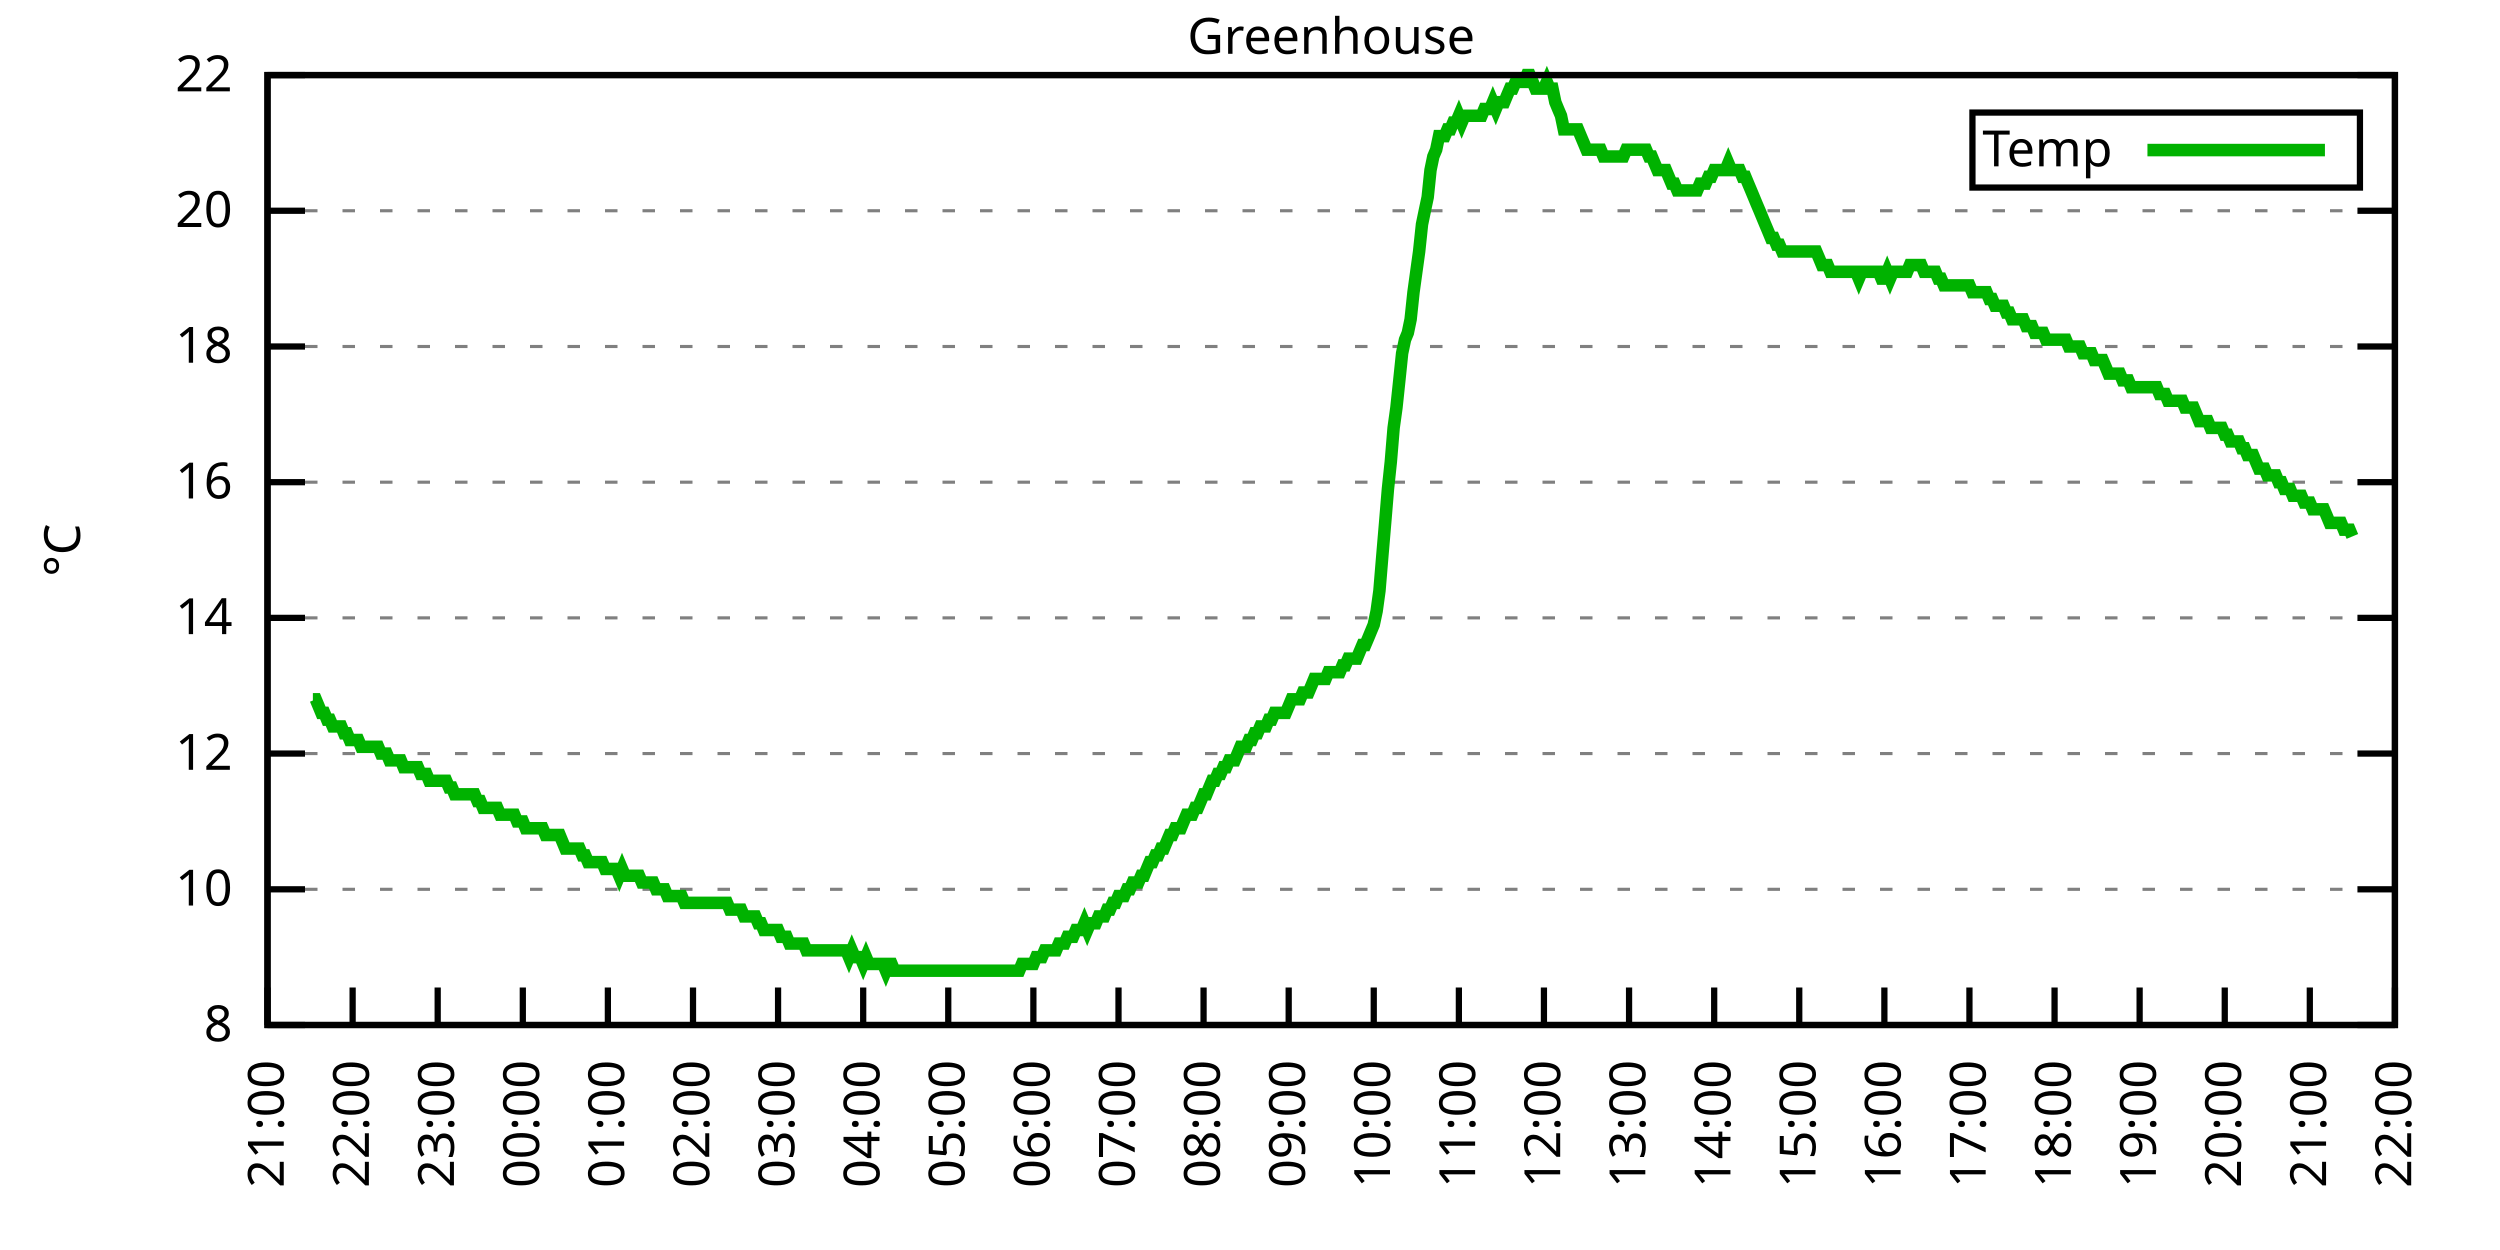
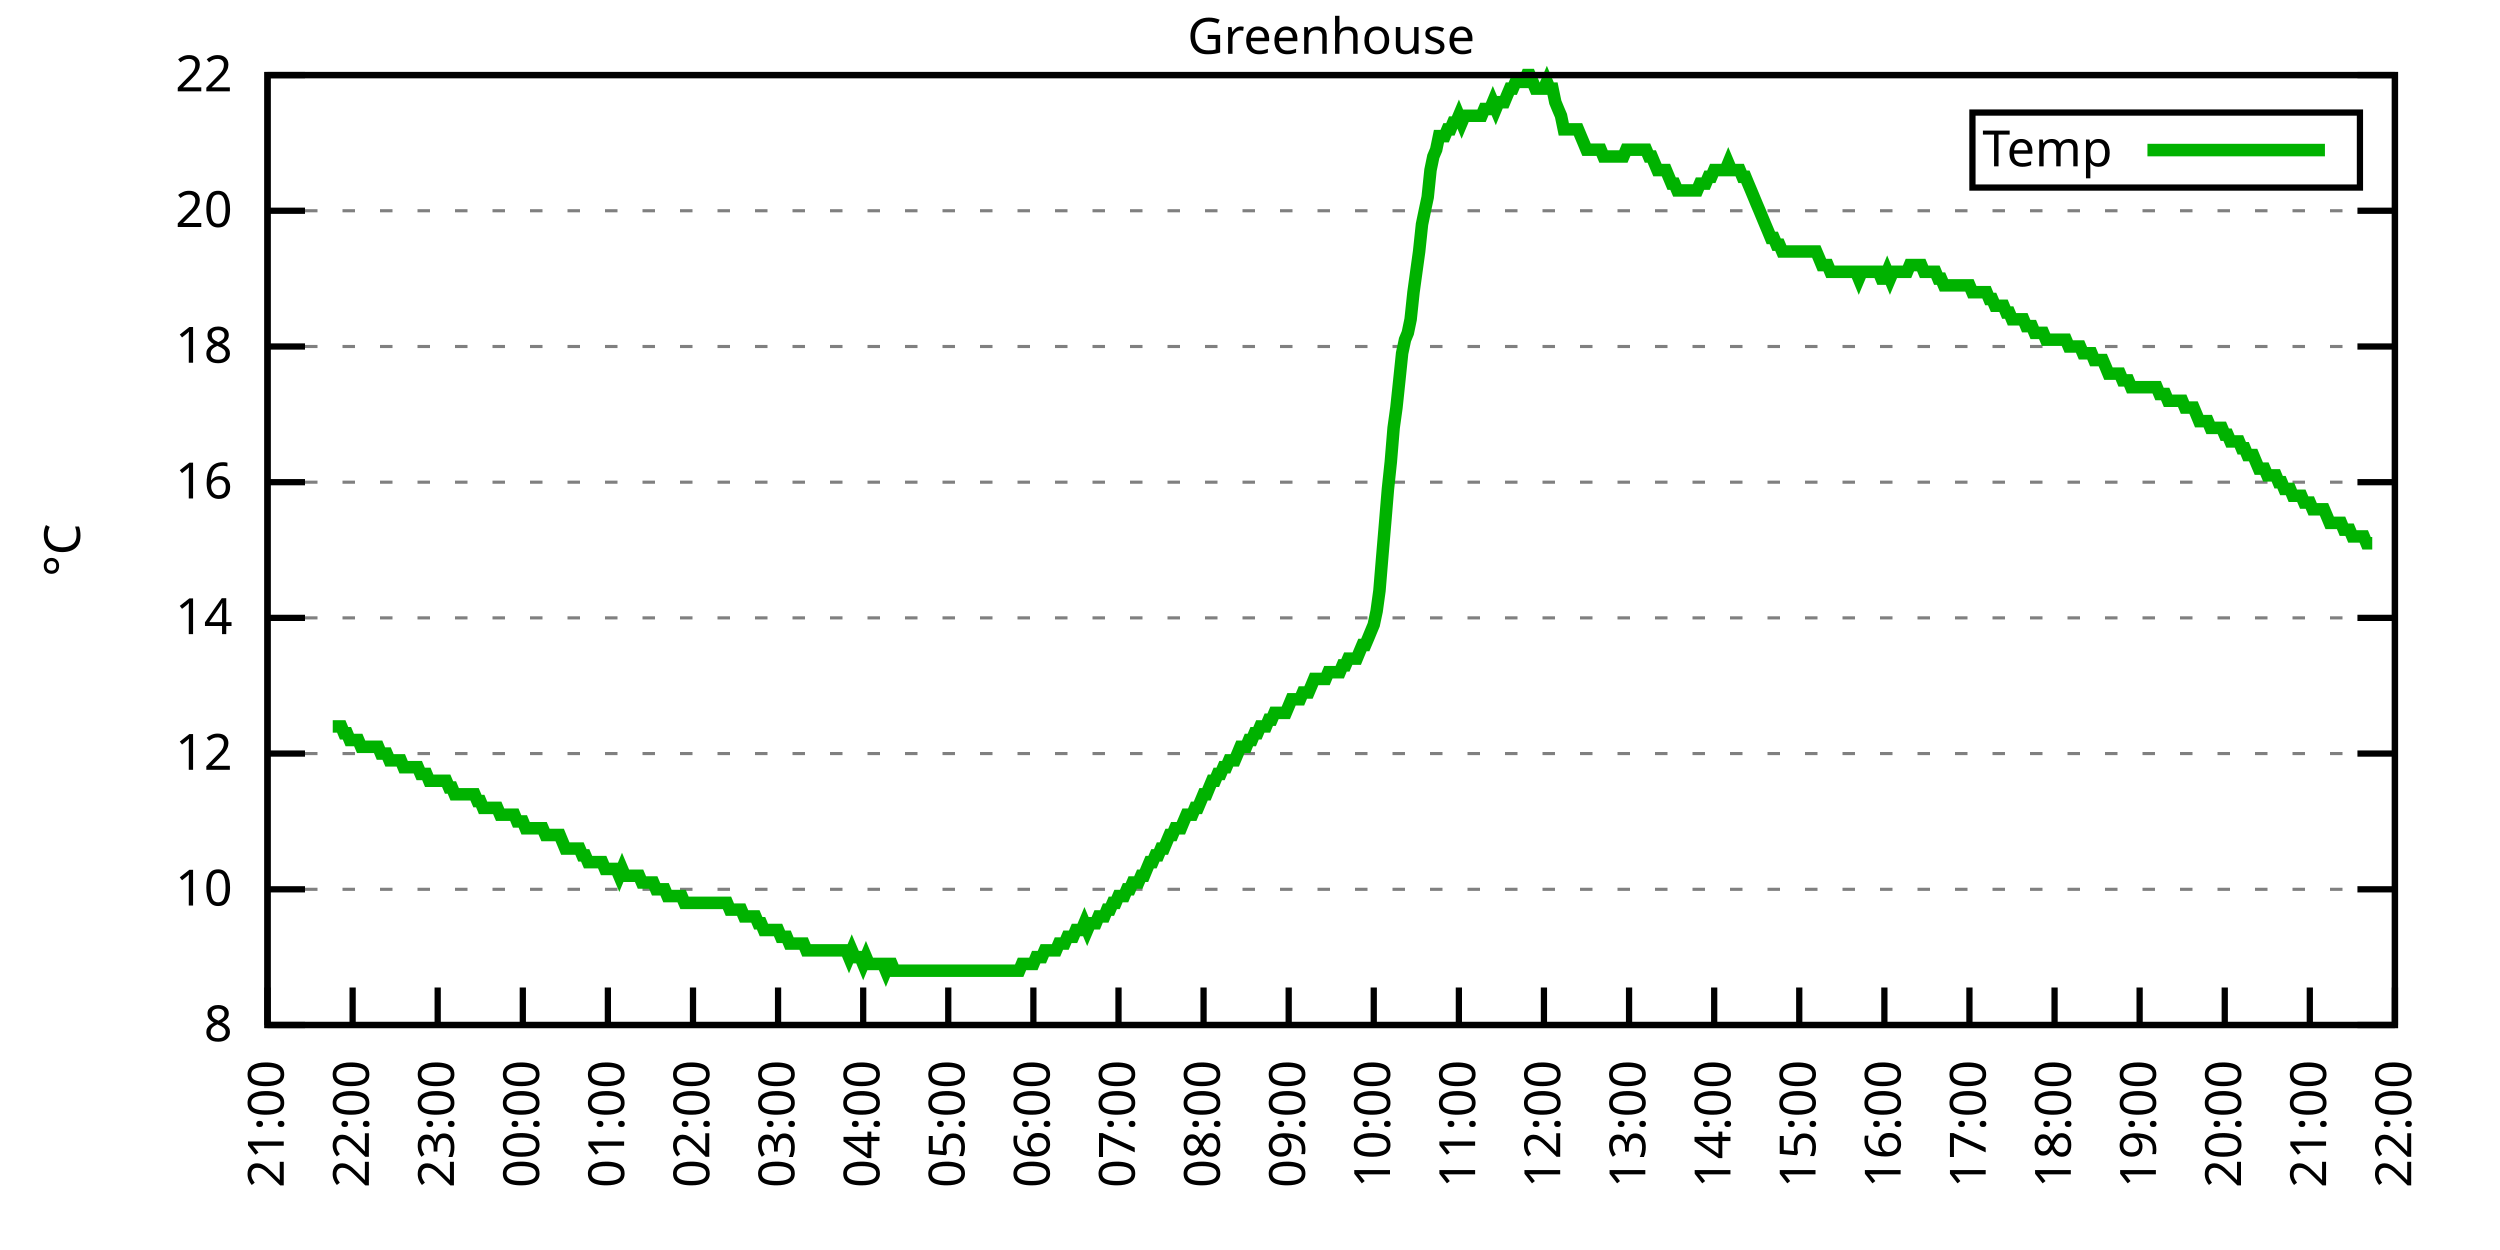
<svg xmlns="http://www.w3.org/2000/svg" xmlns:xlink="http://www.w3.org/1999/xlink" width="400" height="200" viewBox="0 0 400 200">
  <g id="gnuplot_canvas">
    <rect x="0" y="0" width="400" height="200" fill="none" />
    <defs>
      <circle id="gpDot" r="0.5" stroke-width="0.5" stroke="currentColor" />
      <path id="gpPt0" stroke-width="0.333" stroke="currentColor" d="M-1,0 h2 M0,-1 v2" />
      <path id="gpPt1" stroke-width="0.333" stroke="currentColor" d="M-1,-1 L1,1 M1,-1 L-1,1" />
      <path id="gpPt2" stroke-width="0.333" stroke="currentColor" d="M-1,0 L1,0 M0,-1 L0,1 M-1,-1 L1,1 M-1,1 L1,-1" />
      <rect id="gpPt3" stroke-width="0.333" stroke="currentColor" x="-1" y="-1" width="2" height="2" />
      <rect id="gpPt4" stroke-width="0.333" stroke="currentColor" fill="currentColor" x="-1" y="-1" width="2" height="2" />
      <circle id="gpPt5" stroke-width="0.333" stroke="currentColor" cx="0" cy="0" r="1" />
      <use xlink:href="#gpPt5" id="gpPt6" fill="currentColor" stroke="none" />
      <path id="gpPt7" stroke-width="0.333" stroke="currentColor" d="M0,-1.33 L-1.33,0.67 L1.33,0.67 z" />
      <use xlink:href="#gpPt7" id="gpPt8" fill="currentColor" stroke="none" />
      <use xlink:href="#gpPt7" id="gpPt9" stroke="currentColor" transform="rotate(180)" />
      <use xlink:href="#gpPt9" id="gpPt10" fill="currentColor" stroke="none" />
      <use xlink:href="#gpPt3" id="gpPt11" stroke="currentColor" transform="rotate(45)" />
      <use xlink:href="#gpPt11" id="gpPt12" fill="currentColor" stroke="none" />
      <path id="gpPt13" stroke-width="0.333" stroke="currentColor" d="M0,1.330 L1.265,0.411 L0.782,-1.067 L-0.782,-1.076 L-1.265,0.411 z" />
      <use xlink:href="#gpPt13" id="gpPt14" fill="currentColor" stroke="none" />
      <filter id="textbox" filterUnits="objectBoundingBox" x="0" y="0" height="1" width="1">
        <feFlood flood-color="white" flood-opacity="1" result="bgnd" />
        <feComposite in="SourceGraphic" in2="bgnd" operator="atop" />
      </filter>
      <filter id="greybox" filterUnits="objectBoundingBox" x="0" y="0" height="1" width="1">
        <feFlood flood-color="lightgrey" flood-opacity="1" result="grey" />
        <feComposite in="SourceGraphic" in2="grey" operator="atop" />
      </filter>
    </defs>
    <g fill="none" color="white" stroke="currentColor" stroke-width="1.00" stroke-linecap="butt" stroke-linejoin="miter">
</g>
    <g fill="none" color="black" stroke="currentColor" stroke-width="1.00" stroke-linecap="butt" stroke-linejoin="miter">
      <g stroke="none" shape-rendering="crispEdges">
        <polygon fill="rgb(255, 255, 255)" points="42.80,164.00 383.18,164.00 383.18,12.02 42.80,12.02 " />
      </g>
    </g>
    <g fill="none" color="black" stroke="currentColor" stroke-width="1.00" stroke-linecap="butt" stroke-linejoin="miter">
</g>
    <g fill="none" color="black" stroke="black" stroke-width="0.50" stroke-linecap="butt" stroke-linejoin="miter">
</g>
    <g fill="none" color="gray" stroke="currentColor" stroke-width="0.50" stroke-linecap="butt" stroke-linejoin="miter">
      <path stroke="gray" stroke-dasharray="2,4" class="gridline" d="M42.80,164.00 L383.19,164.00  " />
    </g>
    <g fill="none" color="gray" stroke="gray" stroke-width="1.00" stroke-linecap="butt" stroke-linejoin="miter">
</g>
    <g fill="none" color="black" stroke="currentColor" stroke-width="1.00" stroke-linecap="butt" stroke-linejoin="miter">
      <path stroke="black" d="M42.80,164.00 L48.80,164.00 M383.19,164.00 L377.19,164.00  " />
      <g transform="translate(37.20,166.60)" stroke="none" fill="black" font-family="Sans" font-size="8.00" text-anchor="end">
        <text>
          <tspan font-family="Sans"> 8</tspan>
        </text>
      </g>
    </g>
    <g fill="none" color="black" stroke="currentColor" stroke-width="1.00" stroke-linecap="butt" stroke-linejoin="miter">
</g>
    <g fill="none" color="black" stroke="black" stroke-width="0.50" stroke-linecap="butt" stroke-linejoin="miter">
</g>
    <g fill="none" color="gray" stroke="currentColor" stroke-width="0.50" stroke-linecap="butt" stroke-linejoin="miter">
      <path stroke="gray" stroke-dasharray="2,4" class="gridline" d="M42.80,142.29 L383.19,142.29  " />
    </g>
    <g fill="none" color="gray" stroke="gray" stroke-width="1.00" stroke-linecap="butt" stroke-linejoin="miter">
</g>
    <g fill="none" color="black" stroke="currentColor" stroke-width="1.00" stroke-linecap="butt" stroke-linejoin="miter">
      <path stroke="black" d="M42.80,142.29 L48.80,142.29 M383.19,142.29 L377.19,142.29  " />
      <g transform="translate(37.20,144.89)" stroke="none" fill="black" font-family="Sans" font-size="8.00" text-anchor="end">
        <text>
          <tspan font-family="Sans"> 10</tspan>
        </text>
      </g>
    </g>
    <g fill="none" color="black" stroke="currentColor" stroke-width="1.00" stroke-linecap="butt" stroke-linejoin="miter">
</g>
    <g fill="none" color="black" stroke="black" stroke-width="0.50" stroke-linecap="butt" stroke-linejoin="miter">
</g>
    <g fill="none" color="gray" stroke="currentColor" stroke-width="0.50" stroke-linecap="butt" stroke-linejoin="miter">
      <path stroke="gray" stroke-dasharray="2,4" class="gridline" d="M42.80,120.57 L383.19,120.57  " />
    </g>
    <g fill="none" color="gray" stroke="gray" stroke-width="1.00" stroke-linecap="butt" stroke-linejoin="miter">
</g>
    <g fill="none" color="black" stroke="currentColor" stroke-width="1.00" stroke-linecap="butt" stroke-linejoin="miter">
      <path stroke="black" d="M42.80,120.57 L48.80,120.57 M383.19,120.57 L377.19,120.57  " />
      <g transform="translate(37.20,123.17)" stroke="none" fill="black" font-family="Sans" font-size="8.00" text-anchor="end">
        <text>
          <tspan font-family="Sans"> 12</tspan>
        </text>
      </g>
    </g>
    <g fill="none" color="black" stroke="currentColor" stroke-width="1.00" stroke-linecap="butt" stroke-linejoin="miter">
</g>
    <g fill="none" color="black" stroke="black" stroke-width="0.50" stroke-linecap="butt" stroke-linejoin="miter">
</g>
    <g fill="none" color="gray" stroke="currentColor" stroke-width="0.50" stroke-linecap="butt" stroke-linejoin="miter">
      <path stroke="gray" stroke-dasharray="2,4" class="gridline" d="M42.80,98.86 L383.19,98.86  " />
    </g>
    <g fill="none" color="gray" stroke="gray" stroke-width="1.00" stroke-linecap="butt" stroke-linejoin="miter">
</g>
    <g fill="none" color="black" stroke="currentColor" stroke-width="1.00" stroke-linecap="butt" stroke-linejoin="miter">
      <path stroke="black" d="M42.80,98.86 L48.80,98.86 M383.19,98.86 L377.19,98.86  " />
      <g transform="translate(37.20,101.46)" stroke="none" fill="black" font-family="Sans" font-size="8.00" text-anchor="end">
        <text>
          <tspan font-family="Sans"> 14</tspan>
        </text>
      </g>
    </g>
    <g fill="none" color="black" stroke="currentColor" stroke-width="1.00" stroke-linecap="butt" stroke-linejoin="miter">
</g>
    <g fill="none" color="black" stroke="black" stroke-width="0.50" stroke-linecap="butt" stroke-linejoin="miter">
</g>
    <g fill="none" color="gray" stroke="currentColor" stroke-width="0.50" stroke-linecap="butt" stroke-linejoin="miter">
      <path stroke="gray" stroke-dasharray="2,4" class="gridline" d="M42.80,77.15 L383.19,77.15  " />
    </g>
    <g fill="none" color="gray" stroke="gray" stroke-width="1.00" stroke-linecap="butt" stroke-linejoin="miter">
</g>
    <g fill="none" color="black" stroke="currentColor" stroke-width="1.00" stroke-linecap="butt" stroke-linejoin="miter">
      <path stroke="black" d="M42.80,77.15 L48.80,77.15 M383.19,77.15 L377.19,77.15  " />
      <g transform="translate(37.20,79.75)" stroke="none" fill="black" font-family="Sans" font-size="8.00" text-anchor="end">
        <text>
          <tspan font-family="Sans"> 16</tspan>
        </text>
      </g>
    </g>
    <g fill="none" color="black" stroke="currentColor" stroke-width="1.00" stroke-linecap="butt" stroke-linejoin="miter">
</g>
    <g fill="none" color="black" stroke="black" stroke-width="0.50" stroke-linecap="butt" stroke-linejoin="miter">
</g>
    <g fill="none" color="gray" stroke="currentColor" stroke-width="0.50" stroke-linecap="butt" stroke-linejoin="miter">
      <path stroke="gray" stroke-dasharray="2,4" class="gridline" d="M42.80,55.44 L383.19,55.44  " />
    </g>
    <g fill="none" color="gray" stroke="gray" stroke-width="1.00" stroke-linecap="butt" stroke-linejoin="miter">
</g>
    <g fill="none" color="black" stroke="currentColor" stroke-width="1.00" stroke-linecap="butt" stroke-linejoin="miter">
      <path stroke="black" d="M42.80,55.44 L48.80,55.44 M383.19,55.44 L377.19,55.44  " />
      <g transform="translate(37.20,58.04)" stroke="none" fill="black" font-family="Sans" font-size="8.00" text-anchor="end">
        <text>
          <tspan font-family="Sans"> 18</tspan>
        </text>
      </g>
    </g>
    <g fill="none" color="black" stroke="currentColor" stroke-width="1.00" stroke-linecap="butt" stroke-linejoin="miter">
</g>
    <g fill="none" color="black" stroke="black" stroke-width="0.50" stroke-linecap="butt" stroke-linejoin="miter">
</g>
    <g fill="none" color="gray" stroke="currentColor" stroke-width="0.50" stroke-linecap="butt" stroke-linejoin="miter">
      <path stroke="gray" stroke-dasharray="2,4" class="gridline" d="M42.80,33.72 L383.19,33.72  " />
    </g>
    <g fill="none" color="gray" stroke="gray" stroke-width="1.00" stroke-linecap="butt" stroke-linejoin="miter">
</g>
    <g fill="none" color="black" stroke="currentColor" stroke-width="1.00" stroke-linecap="butt" stroke-linejoin="miter">
      <path stroke="black" d="M42.80,33.72 L48.80,33.72 M383.19,33.72 L377.19,33.72  " />
      <g transform="translate(37.20,36.32)" stroke="none" fill="black" font-family="Sans" font-size="8.00" text-anchor="end">
        <text>
          <tspan font-family="Sans"> 20</tspan>
        </text>
      </g>
    </g>
    <g fill="none" color="black" stroke="currentColor" stroke-width="1.00" stroke-linecap="butt" stroke-linejoin="miter">
</g>
    <g fill="none" color="black" stroke="black" stroke-width="0.50" stroke-linecap="butt" stroke-linejoin="miter">
</g>
    <g fill="none" color="gray" stroke="currentColor" stroke-width="0.50" stroke-linecap="butt" stroke-linejoin="miter">
      <path stroke="gray" stroke-dasharray="2,4" class="gridline" d="M42.80,12.01 L383.19,12.01  " />
    </g>
    <g fill="none" color="gray" stroke="gray" stroke-width="1.00" stroke-linecap="butt" stroke-linejoin="miter">
</g>
    <g fill="none" color="black" stroke="currentColor" stroke-width="1.00" stroke-linecap="butt" stroke-linejoin="miter">
      <path stroke="black" d="M42.80,12.01 L48.80,12.01 M383.19,12.01 L377.19,12.01  " />
      <g transform="translate(37.20,14.61)" stroke="none" fill="black" font-family="Sans" font-size="8.00" text-anchor="end">
        <text>
          <tspan font-family="Sans"> 22</tspan>
        </text>
      </g>
    </g>
    <g fill="none" color="black" stroke="currentColor" stroke-width="1.00" stroke-linecap="butt" stroke-linejoin="miter">
      <path stroke="black" d="M42.80,164.00 L42.80,158.00  " />
      <g transform="translate(45.40,169.60) rotate(270.00)" stroke="none" fill="black" font-family="Sans" font-size="8.00" text-anchor="end">
        <text>
          <tspan font-family="Sans">21:00</tspan>
        </text>
      </g>
    </g>
    <g fill="none" color="black" stroke="currentColor" stroke-width="1.00" stroke-linecap="butt" stroke-linejoin="miter">
      <path stroke="black" d="M56.42,164.00 L56.42,158.00  " />
      <g transform="translate(59.02,169.60) rotate(270.00)" stroke="none" fill="black" font-family="Sans" font-size="8.00" text-anchor="end">
        <text>
          <tspan font-family="Sans">22:00</tspan>
        </text>
      </g>
    </g>
    <g fill="none" color="black" stroke="currentColor" stroke-width="1.00" stroke-linecap="butt" stroke-linejoin="miter">
      <path stroke="black" d="M70.03,164.00 L70.03,158.00  " />
      <g transform="translate(72.63,169.60) rotate(270.00)" stroke="none" fill="black" font-family="Sans" font-size="8.00" text-anchor="end">
        <text>
          <tspan font-family="Sans">23:00</tspan>
        </text>
      </g>
    </g>
    <g fill="none" color="black" stroke="currentColor" stroke-width="1.00" stroke-linecap="butt" stroke-linejoin="miter">
      <path stroke="black" d="M83.65,164.00 L83.65,158.00  " />
      <g transform="translate(86.25,169.60) rotate(270.00)" stroke="none" fill="black" font-family="Sans" font-size="8.00" text-anchor="end">
        <text>
          <tspan font-family="Sans">00:00</tspan>
        </text>
      </g>
    </g>
    <g fill="none" color="black" stroke="currentColor" stroke-width="1.00" stroke-linecap="butt" stroke-linejoin="miter">
      <path stroke="black" d="M97.26,164.00 L97.26,158.00  " />
      <g transform="translate(99.86,169.60) rotate(270.00)" stroke="none" fill="black" font-family="Sans" font-size="8.00" text-anchor="end">
        <text>
          <tspan font-family="Sans">01:00</tspan>
        </text>
      </g>
    </g>
    <g fill="none" color="black" stroke="currentColor" stroke-width="1.00" stroke-linecap="butt" stroke-linejoin="miter">
      <path stroke="black" d="M110.88,164.00 L110.88,158.00  " />
      <g transform="translate(113.48,169.60) rotate(270.00)" stroke="none" fill="black" font-family="Sans" font-size="8.00" text-anchor="end">
        <text>
          <tspan font-family="Sans">02:00</tspan>
        </text>
      </g>
    </g>
    <g fill="none" color="black" stroke="currentColor" stroke-width="1.00" stroke-linecap="butt" stroke-linejoin="miter">
      <path stroke="black" d="M124.49,164.00 L124.49,158.00  " />
      <g transform="translate(127.09,169.60) rotate(270.00)" stroke="none" fill="black" font-family="Sans" font-size="8.00" text-anchor="end">
        <text>
          <tspan font-family="Sans">03:00</tspan>
        </text>
      </g>
    </g>
    <g fill="none" color="black" stroke="currentColor" stroke-width="1.00" stroke-linecap="butt" stroke-linejoin="miter">
      <path stroke="black" d="M138.11,164.00 L138.11,158.00  " />
      <g transform="translate(140.71,169.60) rotate(270.00)" stroke="none" fill="black" font-family="Sans" font-size="8.00" text-anchor="end">
        <text>
          <tspan font-family="Sans">04:00</tspan>
        </text>
      </g>
    </g>
    <g fill="none" color="black" stroke="currentColor" stroke-width="1.00" stroke-linecap="butt" stroke-linejoin="miter">
      <path stroke="black" d="M151.72,164.00 L151.72,158.00  " />
      <g transform="translate(154.32,169.60) rotate(270.00)" stroke="none" fill="black" font-family="Sans" font-size="8.00" text-anchor="end">
        <text>
          <tspan font-family="Sans">05:00</tspan>
        </text>
      </g>
    </g>
    <g fill="none" color="black" stroke="currentColor" stroke-width="1.00" stroke-linecap="butt" stroke-linejoin="miter">
      <path stroke="black" d="M165.34,164.00 L165.34,158.00  " />
      <g transform="translate(167.94,169.60) rotate(270.00)" stroke="none" fill="black" font-family="Sans" font-size="8.00" text-anchor="end">
        <text>
          <tspan font-family="Sans">06:00</tspan>
        </text>
      </g>
    </g>
    <g fill="none" color="black" stroke="currentColor" stroke-width="1.00" stroke-linecap="butt" stroke-linejoin="miter">
      <path stroke="black" d="M178.96,164.00 L178.96,158.00  " />
      <g transform="translate(181.56,169.60) rotate(270.00)" stroke="none" fill="black" font-family="Sans" font-size="8.00" text-anchor="end">
        <text>
          <tspan font-family="Sans">07:00</tspan>
        </text>
      </g>
    </g>
    <g fill="none" color="black" stroke="currentColor" stroke-width="1.00" stroke-linecap="butt" stroke-linejoin="miter">
      <path stroke="black" d="M192.57,164.00 L192.57,158.00  " />
      <g transform="translate(195.17,169.60) rotate(270.00)" stroke="none" fill="black" font-family="Sans" font-size="8.00" text-anchor="end">
        <text>
          <tspan font-family="Sans">08:00</tspan>
        </text>
      </g>
    </g>
    <g fill="none" color="black" stroke="currentColor" stroke-width="1.00" stroke-linecap="butt" stroke-linejoin="miter">
      <path stroke="black" d="M206.19,164.00 L206.19,158.00  " />
      <g transform="translate(208.79,169.60) rotate(270.00)" stroke="none" fill="black" font-family="Sans" font-size="8.00" text-anchor="end">
        <text>
          <tspan font-family="Sans">09:00</tspan>
        </text>
      </g>
    </g>
    <g fill="none" color="black" stroke="currentColor" stroke-width="1.00" stroke-linecap="butt" stroke-linejoin="miter">
      <path stroke="black" d="M219.80,164.00 L219.80,158.00  " />
      <g transform="translate(222.40,169.60) rotate(270.00)" stroke="none" fill="black" font-family="Sans" font-size="8.00" text-anchor="end">
        <text>
          <tspan font-family="Sans">10:00</tspan>
        </text>
      </g>
    </g>
    <g fill="none" color="black" stroke="currentColor" stroke-width="1.00" stroke-linecap="butt" stroke-linejoin="miter">
      <path stroke="black" d="M233.42,164.00 L233.42,158.00  " />
      <g transform="translate(236.02,169.60) rotate(270.00)" stroke="none" fill="black" font-family="Sans" font-size="8.00" text-anchor="end">
        <text>
          <tspan font-family="Sans">11:00</tspan>
        </text>
      </g>
    </g>
    <g fill="none" color="black" stroke="currentColor" stroke-width="1.00" stroke-linecap="butt" stroke-linejoin="miter">
      <path stroke="black" d="M247.03,164.00 L247.03,158.00  " />
      <g transform="translate(249.63,169.60) rotate(270.00)" stroke="none" fill="black" font-family="Sans" font-size="8.00" text-anchor="end">
        <text>
          <tspan font-family="Sans">12:00</tspan>
        </text>
      </g>
    </g>
    <g fill="none" color="black" stroke="currentColor" stroke-width="1.00" stroke-linecap="butt" stroke-linejoin="miter">
      <path stroke="black" d="M260.65,164.00 L260.65,158.00  " />
      <g transform="translate(263.25,169.60) rotate(270.00)" stroke="none" fill="black" font-family="Sans" font-size="8.00" text-anchor="end">
        <text>
          <tspan font-family="Sans">13:00</tspan>
        </text>
      </g>
    </g>
    <g fill="none" color="black" stroke="currentColor" stroke-width="1.00" stroke-linecap="butt" stroke-linejoin="miter">
      <path stroke="black" d="M274.27,164.00 L274.27,158.00  " />
      <g transform="translate(276.87,169.60) rotate(270.00)" stroke="none" fill="black" font-family="Sans" font-size="8.00" text-anchor="end">
        <text>
          <tspan font-family="Sans">14:00</tspan>
        </text>
      </g>
    </g>
    <g fill="none" color="black" stroke="currentColor" stroke-width="1.00" stroke-linecap="butt" stroke-linejoin="miter">
      <path stroke="black" d="M287.88,164.00 L287.88,158.00  " />
      <g transform="translate(290.48,169.60) rotate(270.00)" stroke="none" fill="black" font-family="Sans" font-size="8.00" text-anchor="end">
        <text>
          <tspan font-family="Sans">15:00</tspan>
        </text>
      </g>
    </g>
    <g fill="none" color="black" stroke="currentColor" stroke-width="1.00" stroke-linecap="butt" stroke-linejoin="miter">
      <path stroke="black" d="M301.50,164.00 L301.50,158.00  " />
      <g transform="translate(304.10,169.60) rotate(270.00)" stroke="none" fill="black" font-family="Sans" font-size="8.00" text-anchor="end">
        <text>
          <tspan font-family="Sans">16:00</tspan>
        </text>
      </g>
    </g>
    <g fill="none" color="black" stroke="currentColor" stroke-width="1.00" stroke-linecap="butt" stroke-linejoin="miter">
      <path stroke="black" d="M315.11,164.00 L315.11,158.00  " />
      <g transform="translate(317.71,169.60) rotate(270.00)" stroke="none" fill="black" font-family="Sans" font-size="8.00" text-anchor="end">
        <text>
          <tspan font-family="Sans">17:00</tspan>
        </text>
      </g>
    </g>
    <g fill="none" color="black" stroke="currentColor" stroke-width="1.00" stroke-linecap="butt" stroke-linejoin="miter">
      <path stroke="black" d="M328.73,164.00 L328.73,158.00  " />
      <g transform="translate(331.33,169.60) rotate(270.00)" stroke="none" fill="black" font-family="Sans" font-size="8.00" text-anchor="end">
        <text>
          <tspan font-family="Sans">18:00</tspan>
        </text>
      </g>
    </g>
    <g fill="none" color="black" stroke="currentColor" stroke-width="1.00" stroke-linecap="butt" stroke-linejoin="miter">
      <path stroke="black" d="M342.34,164.00 L342.34,158.00  " />
      <g transform="translate(344.94,169.60) rotate(270.00)" stroke="none" fill="black" font-family="Sans" font-size="8.00" text-anchor="end">
        <text>
          <tspan font-family="Sans">19:00</tspan>
        </text>
      </g>
    </g>
    <g fill="none" color="black" stroke="currentColor" stroke-width="1.00" stroke-linecap="butt" stroke-linejoin="miter">
      <path stroke="black" d="M355.96,164.00 L355.96,158.00  " />
      <g transform="translate(358.56,169.60) rotate(270.00)" stroke="none" fill="black" font-family="Sans" font-size="8.00" text-anchor="end">
        <text>
          <tspan font-family="Sans">20:00</tspan>
        </text>
      </g>
    </g>
    <g fill="none" color="black" stroke="currentColor" stroke-width="1.00" stroke-linecap="butt" stroke-linejoin="miter">
      <path stroke="black" d="M369.57,164.00 L369.57,158.00  " />
      <g transform="translate(372.17,169.60) rotate(270.00)" stroke="none" fill="black" font-family="Sans" font-size="8.00" text-anchor="end">
        <text>
          <tspan font-family="Sans">21:00</tspan>
        </text>
      </g>
    </g>
    <g fill="none" color="black" stroke="currentColor" stroke-width="1.00" stroke-linecap="butt" stroke-linejoin="miter">
      <path stroke="black" d="M383.19,164.00 L383.19,158.00  " />
      <g transform="translate(385.79,169.60) rotate(270.00)" stroke="none" fill="black" font-family="Sans" font-size="8.00" text-anchor="end">
        <text>
          <tspan font-family="Sans">22:00</tspan>
        </text>
      </g>
    </g>
    <g fill="none" color="black" stroke="currentColor" stroke-width="1.00" stroke-linecap="butt" stroke-linejoin="miter">
</g>
    <g fill="none" color="black" stroke="currentColor" stroke-width="1.00" stroke-linecap="butt" stroke-linejoin="miter">
      <path stroke="black" d="M42.80,12.01 L42.80,164.00 L383.19,164.00 L383.19,12.01 L42.80,12.01 Z  " />
    </g>
    <g fill="none" color="black" stroke="currentColor" stroke-width="1.00" stroke-linecap="butt" stroke-linejoin="miter">
</g>
    <g fill="none" color="black" stroke="currentColor" stroke-width="1.00" stroke-linecap="butt" stroke-linejoin="miter">
      <path stroke="black" d="M315.59,30.01 L315.59,18.01 L377.59,18.01 L377.59,30.01 L315.59,30.01 Z  " />
    </g>
    <g id="Greenhouse_plot_1">
      <g fill="none" color="white" stroke="black" stroke-width="2.00" stroke-linecap="butt" stroke-linejoin="miter">
</g>
      <g fill="none" color="black" stroke="currentColor" stroke-width="2.00" stroke-linecap="butt" stroke-linejoin="miter">
        <g transform="translate(337.99,26.61)" stroke="none" fill="black" font-family="Sans" font-size="8.00" text-anchor="end">
          <text>
            <tspan font-family="Sans">Temp</tspan>
          </text>
        </g>
      </g>
      <g fill="none" color="black" stroke="currentColor" stroke-width="2.00" stroke-linecap="butt" stroke-linejoin="miter">
-         <path stroke="rgb(  0, 178,   0)" d="M343.59,24.01 L371.99,24.01 M50.06,111.89 L50.52,111.89 L50.97,112.97 L51.42,114.06 L51.88,114.06 L52.33,115.15   L52.78,115.15 L53.24,116.23 L53.69,116.23 L54.15,116.23 L54.60,116.23 L55.05,117.32 L55.51,117.32 L55.96,118.40   L56.42,118.40 L56.87,118.40 L57.32,118.40 L57.78,119.49 L58.23,119.49 L58.68,119.49 L59.14,119.49 L59.59,119.49   L60.05,119.49 L60.50,119.49 L60.95,120.57 L61.41,120.57 L61.86,120.57 L62.32,121.66 L62.77,121.66 L63.22,121.66   L63.68,121.66 L64.13,121.66 L64.58,122.75 L65.04,122.75 L65.49,122.75 L65.95,122.75 L66.40,122.75 L66.85,122.75   L67.31,123.83 L67.76,123.83 L68.22,123.83 L68.67,124.92 L69.12,124.92 L69.58,124.92 L70.03,124.92 L70.49,124.92   L70.94,124.92 L71.39,124.92 L71.85,126.00 L72.30,126.00 L72.75,127.09 L73.21,127.09 L73.66,127.09 L74.12,127.09   L74.57,127.09 L75.02,127.09 L75.48,127.09 L75.93,127.09 L76.39,128.17 L76.84,128.17 L77.29,129.26 L77.75,129.26   L78.20,129.26 L78.65,129.26 L79.11,129.26 L79.56,129.26 L80.02,130.35 L80.47,130.35 L80.92,130.35 L81.38,130.35   L81.83,130.35 L82.29,130.35 L82.74,131.43 L83.19,131.43 L83.65,131.43 L84.10,132.52 L84.55,132.52 L85.01,132.52   L85.46,132.52 L85.92,132.52 L86.37,132.52 L86.82,132.52 L87.28,133.60 L87.73,133.60 L88.19,133.60 L88.64,133.60   L89.09,133.60 L89.55,133.60 L90.00,134.69 L90.45,135.77 L90.91,135.77 L91.36,135.77 L91.82,135.77 L92.27,135.77   L92.72,135.77 L93.18,136.86 L93.63,136.86 L94.09,137.94 L94.54,137.94 L94.99,137.94 L95.45,137.94 L95.90,137.94   L96.35,137.94 L96.81,139.03 L97.26,139.03 L97.72,139.03 L98.17,139.03 L98.62,139.03 L99.08,140.12 L99.53,139.03   L99.99,140.12 L100.44,140.12 L100.89,140.12 L101.35,140.12 L101.80,140.12 L102.25,140.12 L102.71,141.20 L103.16,141.20   L103.62,141.20 L104.07,141.20 L104.52,141.20 L104.98,142.29 L105.43,142.29 L105.89,142.29 L106.34,142.29 L106.79,143.37   L107.25,143.37 L107.70,143.37 L108.15,143.37 L108.61,143.37 L109.06,143.37 L109.52,144.46 L109.97,144.46 L110.42,144.46   L110.88,144.46 L111.33,144.46 L111.79,144.46 L112.24,144.46 L112.69,144.46 L113.15,144.46 L113.60,144.46 L114.05,144.46   L114.51,144.46 L114.96,144.46 L115.42,144.46 L115.87,144.46 L116.32,144.46 L116.78,145.54 L117.23,145.54 L117.69,145.54   L118.14,145.54 L118.59,145.54 L119.05,146.63 L119.50,146.63 L119.96,146.63 L120.41,146.63 L120.86,146.63 L121.32,147.72   L121.77,147.72 L122.22,148.80 L122.68,148.80 L123.13,148.80 L123.59,148.80 L124.04,148.80 L124.49,148.80 L124.95,149.89   L125.40,149.89 L125.86,149.89 L126.31,150.97 L126.76,150.97 L127.22,150.97 L127.67,150.97 L128.12,150.97 L128.58,150.97   L129.03,152.06 L129.49,152.06 L129.94,152.06 L130.39,152.06 L130.85,152.06 L131.30,152.06 L131.76,152.06 L132.21,152.06   L132.66,152.06 L133.12,152.06 L133.57,152.06 L134.02,152.06 L134.48,152.06 L134.93,152.06 L135.39,152.06 L135.84,153.14   L136.29,152.06 L136.75,153.14 L137.20,153.14 L137.66,153.14 L138.11,154.23 L138.56,153.14 L139.02,154.23 L139.47,154.23   L139.92,154.23 L140.38,154.23 L140.83,154.23 L141.29,154.23 L141.74,155.31 L142.19,154.23 L142.65,154.23 L143.10,155.31   L143.56,155.31 L144.01,155.31 L144.46,155.31 L144.92,155.31 L145.37,155.31 L145.82,155.31 L146.28,155.31 L146.73,155.31   L147.19,155.31 L147.64,155.31 L148.09,155.31 L148.55,155.31 L149.00,155.31 L149.46,155.31 L149.91,155.31 L150.36,155.31   L150.82,155.31 L151.27,155.31 L151.72,155.31 L152.18,155.31 L152.63,155.31 L153.09,155.31 L153.54,155.31 L153.99,155.31   L154.45,155.31 L154.90,155.31 L155.36,155.31 L155.81,155.31 L156.26,155.31 L156.72,155.31 L157.17,155.31 L157.62,155.31   L158.08,155.31 L158.53,155.31 L158.99,155.31 L159.44,155.31 L159.89,155.31 L160.35,155.31 L160.80,155.31 L161.26,155.31   L161.71,155.31 L162.16,155.31 L162.62,155.31 L163.07,155.31 L163.52,154.23 L163.98,154.23 L164.43,154.23 L164.89,154.23   L165.34,154.23 L165.79,153.14 L166.25,153.14 L166.70,153.14 L167.16,152.06 L167.61,152.06 L168.06,152.06 L168.52,152.06   L168.97,152.06 L169.43,150.97 L169.88,150.97 L170.33,150.97 L170.79,149.89 L171.24,149.89 L171.69,149.89 L172.15,148.80   L172.60,148.80 L173.06,148.80 L173.51,147.72 L173.96,148.80 L174.42,147.72 L174.87,147.72 L175.33,147.72 L175.78,146.63   L176.23,146.63 L176.69,146.63 L177.14,145.54 L177.59,145.54 L178.05,144.46 L178.50,144.46 L178.96,143.37 L179.41,143.37   L179.86,143.37 L180.32,142.29 L180.77,142.29 L181.23,141.20 L181.68,141.20 L182.13,141.20 L182.59,140.12 L183.04,140.12   L183.49,139.03 L183.95,137.94 L184.40,137.94 L184.86,136.86 L185.31,136.86 L185.76,135.77 L186.22,135.77 L186.67,134.69   L187.13,133.60 L187.58,133.60 L188.03,132.52 L188.49,132.52 L188.94,132.52 L189.39,131.43 L189.85,130.35 L190.30,130.35   L190.76,130.35 L191.21,129.26 L191.66,129.26 L192.12,128.17 L192.57,127.09 L193.03,127.09 L193.48,126.00 L193.93,124.92   L194.39,124.92 L194.84,123.83 L195.29,123.83 L195.75,122.75 L196.20,122.75 L196.66,121.66 L197.11,121.66 L197.56,121.66   L198.02,120.57 L198.47,119.49 L198.93,119.49 L199.38,119.49 L199.83,118.40 L200.29,118.40 L200.74,117.32 L201.19,117.32   L201.65,116.23 L202.10,116.23 L202.56,116.23 L203.01,115.15 L203.46,115.15 L203.92,114.06 L204.37,114.06 L204.83,114.06   L205.28,114.06 L205.73,114.06 L206.19,112.97 L206.64,111.89 L207.09,111.89 L207.55,111.89 L208.00,111.89 L208.46,110.80   L208.91,110.80 L209.36,110.80 L209.82,109.72 L210.27,108.63 L210.73,108.63 L211.18,108.63 L211.63,108.63 L212.09,108.63   L212.54,107.55 L213.00,107.55 L213.45,107.55 L213.90,107.55 L214.36,107.55 L214.81,106.46 L215.26,106.46 L215.72,105.38   L216.17,105.38 L216.63,105.38 L217.08,105.38 L217.53,104.29 L217.99,103.20 L218.44,103.20 L218.90,102.12 L219.35,101.03   L219.80,99.95 L220.26,97.78 L220.71,94.52 L221.16,89.09 L221.62,83.66 L222.07,78.23 L222.53,73.89 L222.98,68.46   L223.43,65.21 L223.89,60.86 L224.34,56.52 L224.80,54.35 L225.25,53.26 L225.70,51.09 L226.16,46.75 L226.61,43.49   L227.06,40.24 L227.52,35.89 L227.97,33.72 L228.43,31.55 L228.88,27.21 L229.33,25.04 L229.79,23.95 L230.24,21.78   L230.70,21.78 L231.15,21.78 L231.60,20.70 L232.06,20.70 L232.51,19.61 L232.96,19.61 L233.42,18.52 L233.87,19.61   L234.33,18.52 L234.78,18.52 L235.23,18.52 L235.69,18.52 L236.14,18.52 L236.60,18.52 L237.05,18.52 L237.50,17.44   L237.96,17.44 L238.41,17.44 L238.86,16.35 L239.32,17.44 L239.77,16.35 L240.23,16.35 L240.68,16.35 L241.13,15.27   L241.59,14.18 L242.04,14.18 L242.50,13.10 L242.95,13.10 L243.40,13.10 L243.86,13.10 L244.31,12.01 L244.76,12.01   L245.22,13.10 L245.67,14.18 L246.13,14.18 L246.58,14.18 L247.03,14.18 L247.49,13.10 L247.94,14.18 L248.40,14.18   L248.85,16.35 L249.30,17.44 L249.76,18.52 L250.21,20.70 L250.66,20.70 L251.12,20.70 L251.57,20.70 L252.03,20.70   L252.48,20.70 L252.93,21.78 L253.39,22.87 L253.84,23.95 L254.30,23.95 L254.75,23.95 L255.20,23.95 L255.66,23.95   L256.11,23.95 L256.56,25.04 L257.02,25.04 L257.47,25.04 L257.93,25.04 L258.38,25.04 L258.83,25.04 L259.29,25.04   L259.74,25.04 L260.20,23.95 L260.65,23.95 L261.10,23.95 L261.56,23.95 L262.01,23.95 L262.47,23.95 L262.92,23.95   L263.37,23.95 L263.83,25.04 L264.28,25.04 L264.73,26.12 L265.19,27.21 L265.64,27.21 L266.10,27.21 L266.55,27.21   L267.00,28.29 L267.46,29.38 L267.91,29.38 L268.37,30.47 L268.82,30.47 L269.27,30.47 L269.73,30.47 L270.18,30.47   L270.63,30.47 L271.09,30.47 L271.54,30.47 L272.00,29.38 L272.45,29.38 L272.90,29.38 L273.36,28.29 L273.81,28.29   L274.27,27.21 L274.72,27.21 L275.17,27.21 L275.63,27.21 L276.08,27.21 L276.53,26.12 L276.99,27.21 L277.44,27.21   L277.90,27.21 L278.35,27.21 L278.80,28.29 L279.26,28.29 L279.71,29.38 L280.17,30.47 L280.62,31.55 L281.07,32.64   L281.53,33.72 L281.98,34.81 L282.43,35.89 L282.89,36.98 L283.34,38.07 L283.80,38.07 L284.25,39.15 L284.70,39.15   L285.16,40.24 L285.61,40.24 L286.07,40.24 L286.52,40.24 L286.97,40.24 L287.43,40.24 L287.88,40.24 L288.33,40.24   L288.79,40.24 L289.24,40.24 L289.70,40.24 L290.15,40.24 L290.60,40.24 L291.06,41.32 L291.51,42.41 L291.97,42.41   L292.42,42.41 L292.87,43.49 L293.33,43.49 L293.78,43.49 L294.23,43.49 L294.69,43.49 L295.14,43.49 L295.60,43.49   L296.05,43.49 L296.50,43.49 L296.96,43.49 L297.41,44.58 L297.87,43.49 L298.32,43.49 L298.77,43.49 L299.23,43.49   L299.68,43.49 L300.13,43.49 L300.59,43.49 L301.04,44.58 L301.50,44.58 L301.95,43.49 L302.40,44.58 L302.86,43.49   L303.31,43.49 L303.77,43.49 L304.22,43.49 L304.67,43.49 L305.13,43.49 L305.58,42.41 L306.03,42.41 L306.49,42.41   L306.94,42.41 L307.40,42.41 L307.85,43.49 L308.30,43.49 L308.76,43.49 L309.21,43.49 L309.67,43.49 L310.12,44.58   L310.57,44.58 L311.03,45.66 L311.48,45.66 L311.94,45.66 L312.39,45.66 L312.84,45.66 L313.30,45.66 L313.75,45.66   L314.20,45.66 L314.66,45.66 L315.11,45.66 L315.57,46.75 L316.02,46.75 L316.47,46.75 L316.93,46.75 L317.38,46.75   L317.84,46.75 L318.29,47.84 L318.74,47.84 L319.20,48.92 L319.65,48.92 L320.10,48.92 L320.56,48.92 L321.01,50.01   L321.47,50.01 L321.92,51.09 L322.37,51.09 L322.83,51.09 L323.28,51.09 L323.74,51.09 L324.19,52.18 L324.64,52.18   L325.10,52.18 L325.55,53.26 L326.00,53.26 L326.46,53.26 L326.91,53.26 L327.37,54.35 L327.82,54.35 L328.27,54.35   L328.73,54.35 L329.18,54.35 L329.64,54.35 L330.09,54.35 L330.54,54.35 L331.00,55.44 L331.45,55.44 L331.90,55.44   L332.36,55.44 L332.81,55.44 L333.27,56.52 L333.72,56.52 L334.17,56.52 L334.63,56.52 L335.08,57.61 L335.54,57.61   L335.99,57.61 L336.44,57.61 L336.90,58.69 L337.35,59.78 L337.80,59.78 L338.26,59.78 L338.71,59.78 L339.17,59.78   L339.62,60.86 L340.07,60.86 L340.53,60.86 L340.98,61.95 L341.44,61.95 L341.89,61.95 L342.34,61.95 L342.80,61.95   L343.25,61.95 L343.70,61.95 L344.16,61.95 L344.61,61.95 L345.07,61.95 L345.52,63.04 L345.97,63.04 L346.43,63.04   L346.88,64.12 L347.34,64.12 L347.79,64.12 L348.24,64.12 L348.70,64.12 L349.15,64.12 L349.60,65.21 L350.06,65.21   L350.51,65.21 L350.97,65.21 L351.42,66.29 L351.87,67.38 L352.33,67.38 L352.78,67.38 L353.24,67.38 L353.69,68.46   L354.14,68.46 L354.60,68.46 L355.05,68.46 L355.50,68.46 L355.96,69.55 L356.41,69.55 L356.87,70.63 L357.32,70.63   L357.77,70.63 L358.23,70.63 L358.68,71.72 L359.14,71.72 L359.59,72.81 L360.04,72.81 L360.50,72.81 L360.95,73.89   L361.41,74.98 L361.86,74.98 L362.31,74.98 L362.77,76.06 L363.22,76.06 L363.67,76.06 L364.13,76.06 L364.58,77.15   L365.04,77.15 L365.49,78.23 L365.94,78.23 L366.40,78.23 L366.85,79.32 L367.31,79.32 L367.76,79.32 L368.21,79.32   L368.67,80.41 L369.12,80.41 L369.57,80.41 L370.03,81.49 L370.48,81.49 L370.94,81.49 L371.39,81.49 L371.84,81.49   L372.30,82.58 L372.75,83.66 L373.21,83.66 L373.66,83.66 L374.11,83.66 L374.57,83.66 L375.02,84.75 L375.47,84.75   L375.93,84.75 L376.38,85.83  " />
+         <path stroke="rgb(  0, 178,   0)" d="M343.59,24.01 L371.99,24.01 M53.24,116.23 L53.69,116.23 L54.15,116.23 L54.60,116.23 L55.05,117.32 L55.51,117.32   L55.96,118.40 L56.42,118.40 L56.87,118.40 L57.32,118.40 L57.78,119.49 L58.23,119.49 L58.68,119.49 L59.14,119.49   L59.59,119.49 L60.05,119.49 L60.50,119.49 L60.95,120.57 L61.41,120.57 L61.86,120.57 L62.32,121.66 L62.77,121.66   L63.22,121.66 L63.68,121.66 L64.13,121.66 L64.58,122.75 L65.04,122.75 L65.49,122.75 L65.95,122.75 L66.40,122.75   L66.85,122.75 L67.31,123.83 L67.76,123.83 L68.22,123.83 L68.67,124.92 L69.12,124.92 L69.58,124.92 L70.03,124.92   L70.49,124.92 L70.94,124.92 L71.39,124.92 L71.85,126.00 L72.30,126.00 L72.75,127.09 L73.21,127.09 L73.66,127.09   L74.12,127.09 L74.57,127.09 L75.02,127.09 L75.48,127.09 L75.93,127.09 L76.39,128.17 L76.84,128.17 L77.29,129.26   L77.75,129.26 L78.20,129.26 L78.65,129.26 L79.11,129.26 L79.56,129.26 L80.02,130.35 L80.47,130.35 L80.92,130.35   L81.38,130.35 L81.83,130.35 L82.29,130.35 L82.74,131.43 L83.19,131.43 L83.65,131.43 L84.10,132.52 L84.55,132.52   L85.01,132.52 L85.46,132.52 L85.92,132.52 L86.37,132.52 L86.82,132.52 L87.28,133.60 L87.73,133.60 L88.19,133.60   L88.64,133.60 L89.09,133.60 L89.55,133.60 L90.00,134.69 L90.45,135.77 L90.91,135.77 L91.36,135.77 L91.82,135.77   L92.27,135.77 L92.72,135.77 L93.18,136.86 L93.63,136.86 L94.09,137.94 L94.54,137.94 L94.99,137.94 L95.45,137.94   L95.90,137.94 L96.35,137.94 L96.81,139.03 L97.26,139.03 L97.72,139.03 L98.17,139.03 L98.62,139.03 L99.08,140.12   L99.53,139.03 L99.99,140.12 L100.44,140.12 L100.89,140.12 L101.35,140.12 L101.80,140.12 L102.25,140.12 L102.71,141.20   L103.16,141.20 L103.62,141.20 L104.07,141.20 L104.52,141.20 L104.98,142.29 L105.43,142.29 L105.89,142.29 L106.34,142.29   L106.79,143.37 L107.25,143.37 L107.70,143.37 L108.15,143.37 L108.61,143.37 L109.06,143.37 L109.52,144.46 L109.97,144.46   L110.42,144.46 L110.88,144.46 L111.33,144.46 L111.79,144.46 L112.24,144.46 L112.69,144.46 L113.15,144.46 L113.60,144.46   L114.05,144.46 L114.51,144.46 L114.96,144.46 L115.42,144.46 L115.87,144.46 L116.32,144.46 L116.78,145.54 L117.23,145.54   L117.69,145.54 L118.14,145.54 L118.59,145.54 L119.05,146.63 L119.50,146.63 L119.96,146.63 L120.41,146.63 L120.86,146.63   L121.32,147.72 L121.77,147.72 L122.22,148.80 L122.68,148.80 L123.13,148.80 L123.59,148.80 L124.04,148.80 L124.49,148.80   L124.95,149.89 L125.40,149.89 L125.86,149.89 L126.31,150.97 L126.76,150.97 L127.22,150.97 L127.67,150.97 L128.12,150.97   L128.58,150.97 L129.03,152.06 L129.49,152.06 L129.94,152.06 L130.39,152.06 L130.85,152.06 L131.30,152.06 L131.76,152.06   L132.21,152.06 L132.66,152.06 L133.12,152.06 L133.57,152.06 L134.02,152.06 L134.48,152.06 L134.93,152.06 L135.39,152.06   L135.84,153.14 L136.29,152.06 L136.75,153.14 L137.20,153.14 L137.66,153.14 L138.11,154.23 L138.56,153.14 L139.02,154.23   L139.47,154.23 L139.92,154.23 L140.38,154.23 L140.83,154.23 L141.29,154.23 L141.74,155.31 L142.19,154.23 L142.65,154.23   L143.10,155.31 L143.56,155.31 L144.01,155.31 L144.46,155.31 L144.92,155.31 L145.37,155.31 L145.82,155.31 L146.28,155.31   L146.73,155.31 L147.19,155.31 L147.64,155.31 L148.09,155.31 L148.55,155.31 L149.00,155.31 L149.46,155.31 L149.91,155.31   L150.36,155.31 L150.82,155.31 L151.27,155.31 L151.72,155.31 L152.18,155.31 L152.63,155.31 L153.09,155.31 L153.54,155.31   L153.99,155.31 L154.45,155.31 L154.90,155.31 L155.36,155.31 L155.81,155.31 L156.26,155.31 L156.72,155.31 L157.17,155.31   L157.62,155.31 L158.08,155.31 L158.53,155.31 L158.99,155.31 L159.44,155.31 L159.89,155.31 L160.35,155.31 L160.80,155.31   L161.26,155.31 L161.71,155.31 L162.16,155.31 L162.62,155.31 L163.07,155.31 L163.52,154.23 L163.98,154.23 L164.43,154.23   L164.89,154.23 L165.34,154.23 L165.79,153.14 L166.25,153.14 L166.70,153.14 L167.16,152.06 L167.61,152.06 L168.06,152.06   L168.52,152.06 L168.97,152.06 L169.43,150.97 L169.88,150.97 L170.33,150.97 L170.79,149.89 L171.24,149.89 L171.69,149.89   L172.15,148.80 L172.60,148.80 L173.06,148.80 L173.51,147.72 L173.96,148.80 L174.42,147.72 L174.87,147.72 L175.33,147.72   L175.78,146.63 L176.23,146.63 L176.69,146.63 L177.14,145.54 L177.59,145.54 L178.05,144.46 L178.50,144.46 L178.96,143.37   L179.41,143.37 L179.86,143.37 L180.32,142.29 L180.77,142.29 L181.23,141.20 L181.68,141.20 L182.13,141.20 L182.59,140.12   L183.04,140.12 L183.49,139.03 L183.95,137.94 L184.40,137.94 L184.86,136.86 L185.31,136.86 L185.76,135.77 L186.22,135.77   L186.67,134.69 L187.13,133.60 L187.58,133.60 L188.03,132.52 L188.49,132.52 L188.94,132.52 L189.39,131.43 L189.85,130.35   L190.30,130.35 L190.76,130.35 L191.21,129.26 L191.66,129.26 L192.12,128.17 L192.57,127.09 L193.03,127.09 L193.48,126.00   L193.93,124.92 L194.39,124.92 L194.84,123.83 L195.29,123.83 L195.75,122.75 L196.20,122.75 L196.66,121.66 L197.11,121.66   L197.56,121.66 L198.02,120.57 L198.47,119.49 L198.93,119.49 L199.38,119.49 L199.83,118.40 L200.29,118.40 L200.74,117.32   L201.19,117.32 L201.65,116.23 L202.10,116.23 L202.56,116.23 L203.01,115.15 L203.46,115.15 L203.92,114.06 L204.37,114.06   L204.83,114.06 L205.28,114.06 L205.73,114.06 L206.19,112.97 L206.64,111.89 L207.09,111.89 L207.55,111.89 L208.00,111.89   L208.46,110.80 L208.91,110.80 L209.36,110.80 L209.82,109.72 L210.27,108.63 L210.73,108.63 L211.18,108.63 L211.63,108.63   L212.09,108.63 L212.54,107.55 L213.00,107.55 L213.45,107.55 L213.90,107.55 L214.36,107.55 L214.81,106.46 L215.26,106.46   L215.72,105.38 L216.17,105.38 L216.63,105.38 L217.08,105.38 L217.53,104.29 L217.99,103.20 L218.44,103.20 L218.90,102.12   L219.35,101.03 L219.80,99.95 L220.26,97.78 L220.71,94.52 L221.16,89.09 L221.62,83.66 L222.07,78.23 L222.53,73.89   L222.98,68.46 L223.43,65.21 L223.89,60.86 L224.34,56.52 L224.80,54.35 L225.25,53.26 L225.70,51.09 L226.16,46.75   L226.61,43.49 L227.06,40.24 L227.52,35.89 L227.97,33.72 L228.43,31.55 L228.88,27.21 L229.33,25.04 L229.79,23.95   L230.24,21.78 L230.70,21.78 L231.15,21.78 L231.60,20.70 L232.06,20.70 L232.51,19.61 L232.96,19.61 L233.42,18.52   L233.87,19.61 L234.33,18.52 L234.78,18.52 L235.23,18.52 L235.69,18.52 L236.14,18.52 L236.60,18.52 L237.05,18.52   L237.50,17.44 L237.96,17.44 L238.41,17.44 L238.86,16.35 L239.32,17.44 L239.77,16.35 L240.23,16.35 L240.68,16.35   L241.13,15.27 L241.59,14.18 L242.04,14.18 L242.50,13.10 L242.95,13.10 L243.40,13.10 L243.86,13.10 L244.31,12.01   L244.76,12.01 L245.22,13.10 L245.67,14.18 L246.13,14.18 L246.58,14.18 L247.03,14.18 L247.49,13.10 L247.94,14.18   L248.40,14.18 L248.85,16.35 L249.30,17.44 L249.76,18.52 L250.21,20.70 L250.66,20.70 L251.12,20.70 L251.57,20.70   L252.03,20.70 L252.48,20.70 L252.93,21.78 L253.39,22.87 L253.84,23.95 L254.30,23.95 L254.75,23.95 L255.20,23.95   L255.66,23.95 L256.11,23.95 L256.56,25.04 L257.02,25.04 L257.47,25.04 L257.93,25.04 L258.38,25.04 L258.83,25.04   L259.29,25.04 L259.74,25.04 L260.20,23.95 L260.65,23.95 L261.10,23.95 L261.56,23.95 L262.01,23.95 L262.47,23.95   L262.92,23.95 L263.37,23.95 L263.83,25.04 L264.28,25.04 L264.73,26.12 L265.19,27.21 L265.64,27.21 L266.10,27.21   L266.55,27.21 L267.00,28.29 L267.46,29.38 L267.91,29.38 L268.37,30.47 L268.82,30.47 L269.27,30.47 L269.73,30.47   L270.18,30.47 L270.63,30.47 L271.09,30.47 L271.54,30.47 L272.00,29.38 L272.45,29.38 L272.90,29.38 L273.36,28.29   L273.81,28.29 L274.27,27.21 L274.72,27.21 L275.17,27.21 L275.63,27.21 L276.08,27.21 L276.53,26.12 L276.99,27.21   L277.44,27.21 L277.90,27.21 L278.35,27.21 L278.80,28.29 L279.26,28.29 L279.71,29.38 L280.17,30.47 L280.62,31.55   L281.07,32.64 L281.53,33.72 L281.98,34.81 L282.43,35.89 L282.89,36.98 L283.34,38.07 L283.80,38.07 L284.25,39.15   L284.70,39.15 L285.16,40.24 L285.61,40.24 L286.07,40.24 L286.52,40.24 L286.97,40.24 L287.43,40.24 L287.88,40.24   L288.33,40.24 L288.79,40.24 L289.24,40.24 L289.70,40.24 L290.15,40.24 L290.60,40.24 L291.06,41.32 L291.51,42.41   L291.97,42.41 L292.42,42.41 L292.87,43.49 L293.33,43.49 L293.78,43.49 L294.23,43.49 L294.69,43.49 L295.14,43.49   L295.60,43.49 L296.05,43.49 L296.50,43.49 L296.96,43.49 L297.41,44.58 L297.87,43.49 L298.32,43.49 L298.77,43.49   L299.23,43.49 L299.68,43.49 L300.13,43.49 L300.59,43.49 L301.04,44.58 L301.50,44.58 L301.95,43.49 L302.40,44.58   L302.86,43.49 L303.31,43.49 L303.77,43.49 L304.22,43.49 L304.67,43.49 L305.13,43.49 L305.58,42.41 L306.03,42.41   L306.49,42.41 L306.94,42.41 L307.40,42.41 L307.85,43.49 L308.30,43.49 L308.76,43.49 L309.21,43.49 L309.67,43.49   L310.12,44.58 L310.57,44.58 L311.03,45.66 L311.48,45.66 L311.94,45.66 L312.39,45.66 L312.84,45.66 L313.30,45.66   L313.75,45.66 L314.20,45.66 L314.66,45.66 L315.11,45.66 L315.57,46.75 L316.02,46.75 L316.47,46.75 L316.93,46.75   L317.38,46.75 L317.84,46.75 L318.29,47.84 L318.74,47.84 L319.20,48.92 L319.65,48.92 L320.10,48.92 L320.56,48.92   L321.01,50.01 L321.47,50.01 L321.92,51.09 L322.37,51.09 L322.83,51.09 L323.28,51.09 L323.74,51.09 L324.19,52.18   L324.64,52.18 L325.10,52.18 L325.55,53.26 L326.00,53.26 L326.46,53.26 L326.91,53.26 L327.37,54.35 L327.82,54.35   L328.27,54.35 L328.73,54.35 L329.18,54.35 L329.64,54.35 L330.09,54.35 L330.54,54.35 L331.00,55.44 L331.45,55.44   L331.90,55.44 L332.36,55.44 L332.81,55.44 L333.27,56.52 L333.72,56.52 L334.17,56.52 L334.63,56.52 L335.08,57.61   L335.54,57.61 L335.99,57.61 L336.44,57.61 L336.90,58.69 L337.35,59.78 L337.80,59.78 L338.26,59.78 L338.71,59.78   L339.17,59.78 L339.62,60.86 L340.07,60.86 L340.53,60.86 L340.98,61.95 L341.44,61.95 L341.89,61.95 L342.34,61.95   L342.80,61.95 L343.25,61.95 L343.70,61.95 L344.16,61.95 L344.61,61.95 L345.07,61.95 L345.52,63.04 L345.97,63.04   L346.43,63.04 L346.88,64.12 L347.34,64.12 L347.79,64.12 L348.24,64.12 L348.70,64.12 L349.15,64.12 L349.60,65.21   L350.06,65.21 L350.51,65.21 L350.97,65.21 L351.42,66.29 L351.87,67.38 L352.33,67.38 L352.78,67.38 L353.24,67.38   L353.69,68.46 L354.14,68.46 L354.60,68.46 L355.05,68.46 L355.50,68.46 L355.96,69.55 L356.41,69.55 L356.87,70.63   L357.32,70.63 L357.77,70.63 L358.23,70.63 L358.68,71.72 L359.14,71.72 L359.59,72.81 L360.04,72.81 L360.50,72.81   L360.95,73.89 L361.41,74.98 L361.86,74.98 L362.31,74.98 L362.77,76.06 L363.22,76.06 L363.67,76.06 L364.13,76.06   L364.58,77.15 L365.04,77.15 L365.49,78.23 L365.94,78.23 L366.40,78.23 L366.85,79.32 L367.31,79.32 L367.76,79.32   L368.21,79.32 L368.67,80.41 L369.12,80.41 L369.57,80.41 L370.03,81.49 L370.48,81.49 L370.94,81.49 L371.39,81.49   L371.84,81.49 L372.30,82.58 L372.75,83.66 L373.21,83.66 L373.66,83.66 L374.11,83.66 L374.57,83.66 L375.02,84.75   L375.47,84.75 L375.93,84.75 L376.38,85.83 L376.84,85.83 L377.29,85.83 L377.74,85.83 L378.20,85.83 L378.65,86.92   L379.11,86.92 L379.56,86.92  " />
      </g>
    </g>
    <g fill="none" color="black" stroke="currentColor" stroke-width="2.00" stroke-linecap="butt" stroke-linejoin="miter">
</g>
    <g fill="none" color="black" stroke="black" stroke-width="1.00" stroke-linecap="butt" stroke-linejoin="miter">
</g>
    <g fill="none" color="black" stroke="currentColor" stroke-width="1.00" stroke-linecap="butt" stroke-linejoin="miter">
      <path stroke="black" d="M42.80,12.01 L42.80,164.00 L383.19,164.00 L383.19,12.01 L42.80,12.01 Z  " />
      <g transform="translate(12.80,88.01) rotate(270.00)" stroke="none" fill="black" font-family="Sans" font-size="8.00" text-anchor="middle">
        <text>
          <tspan font-family="Sans">°C</tspan>
        </text>
      </g>
    </g>
    <g fill="none" color="black" stroke="currentColor" stroke-width="1.00" stroke-linecap="butt" stroke-linejoin="miter">
</g>
    <g fill="none" color="black" stroke="currentColor" stroke-width="1.00" stroke-linecap="butt" stroke-linejoin="miter">
      <g transform="translate(212.99,8.61)" stroke="none" fill="black" font-family="Sans" font-size="8.00" text-anchor="middle">
        <text>
          <tspan font-family="Sans">Greenhouse</tspan>
        </text>
      </g>
    </g>
    <g fill="none" color="black" stroke="currentColor" stroke-width="1.00" stroke-linecap="butt" stroke-linejoin="miter">
</g>
  </g>
</svg>
